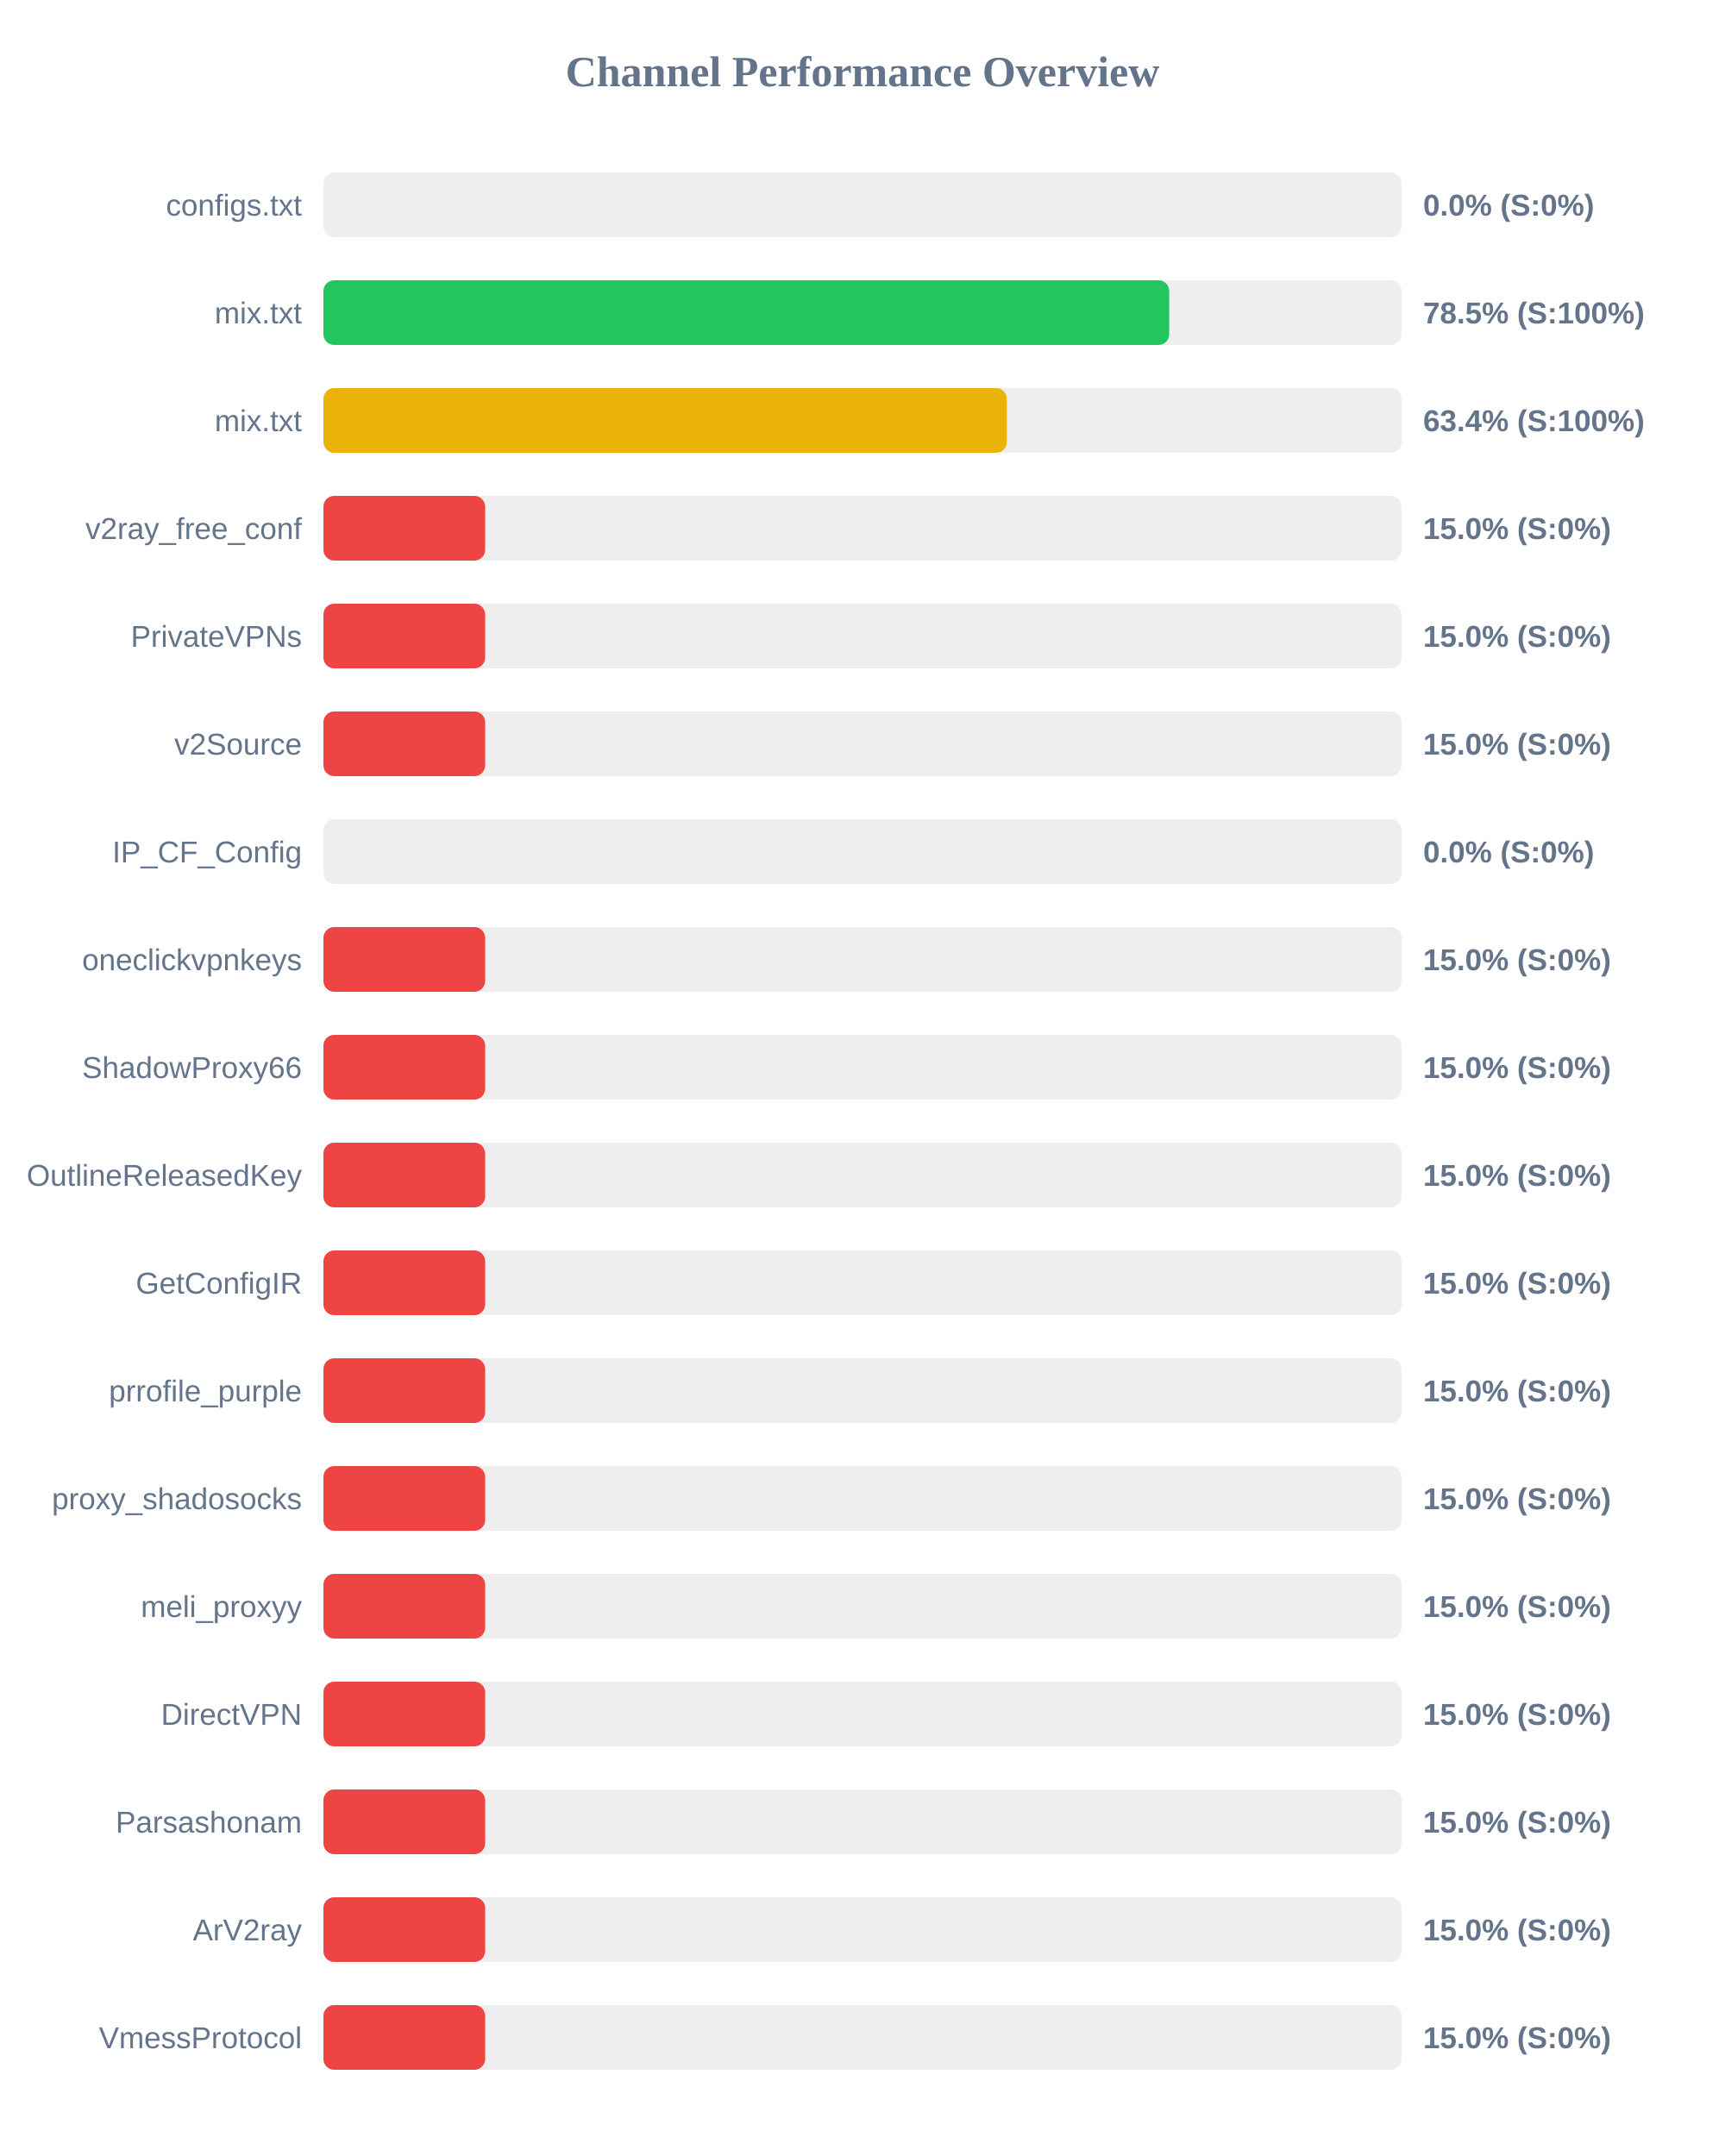
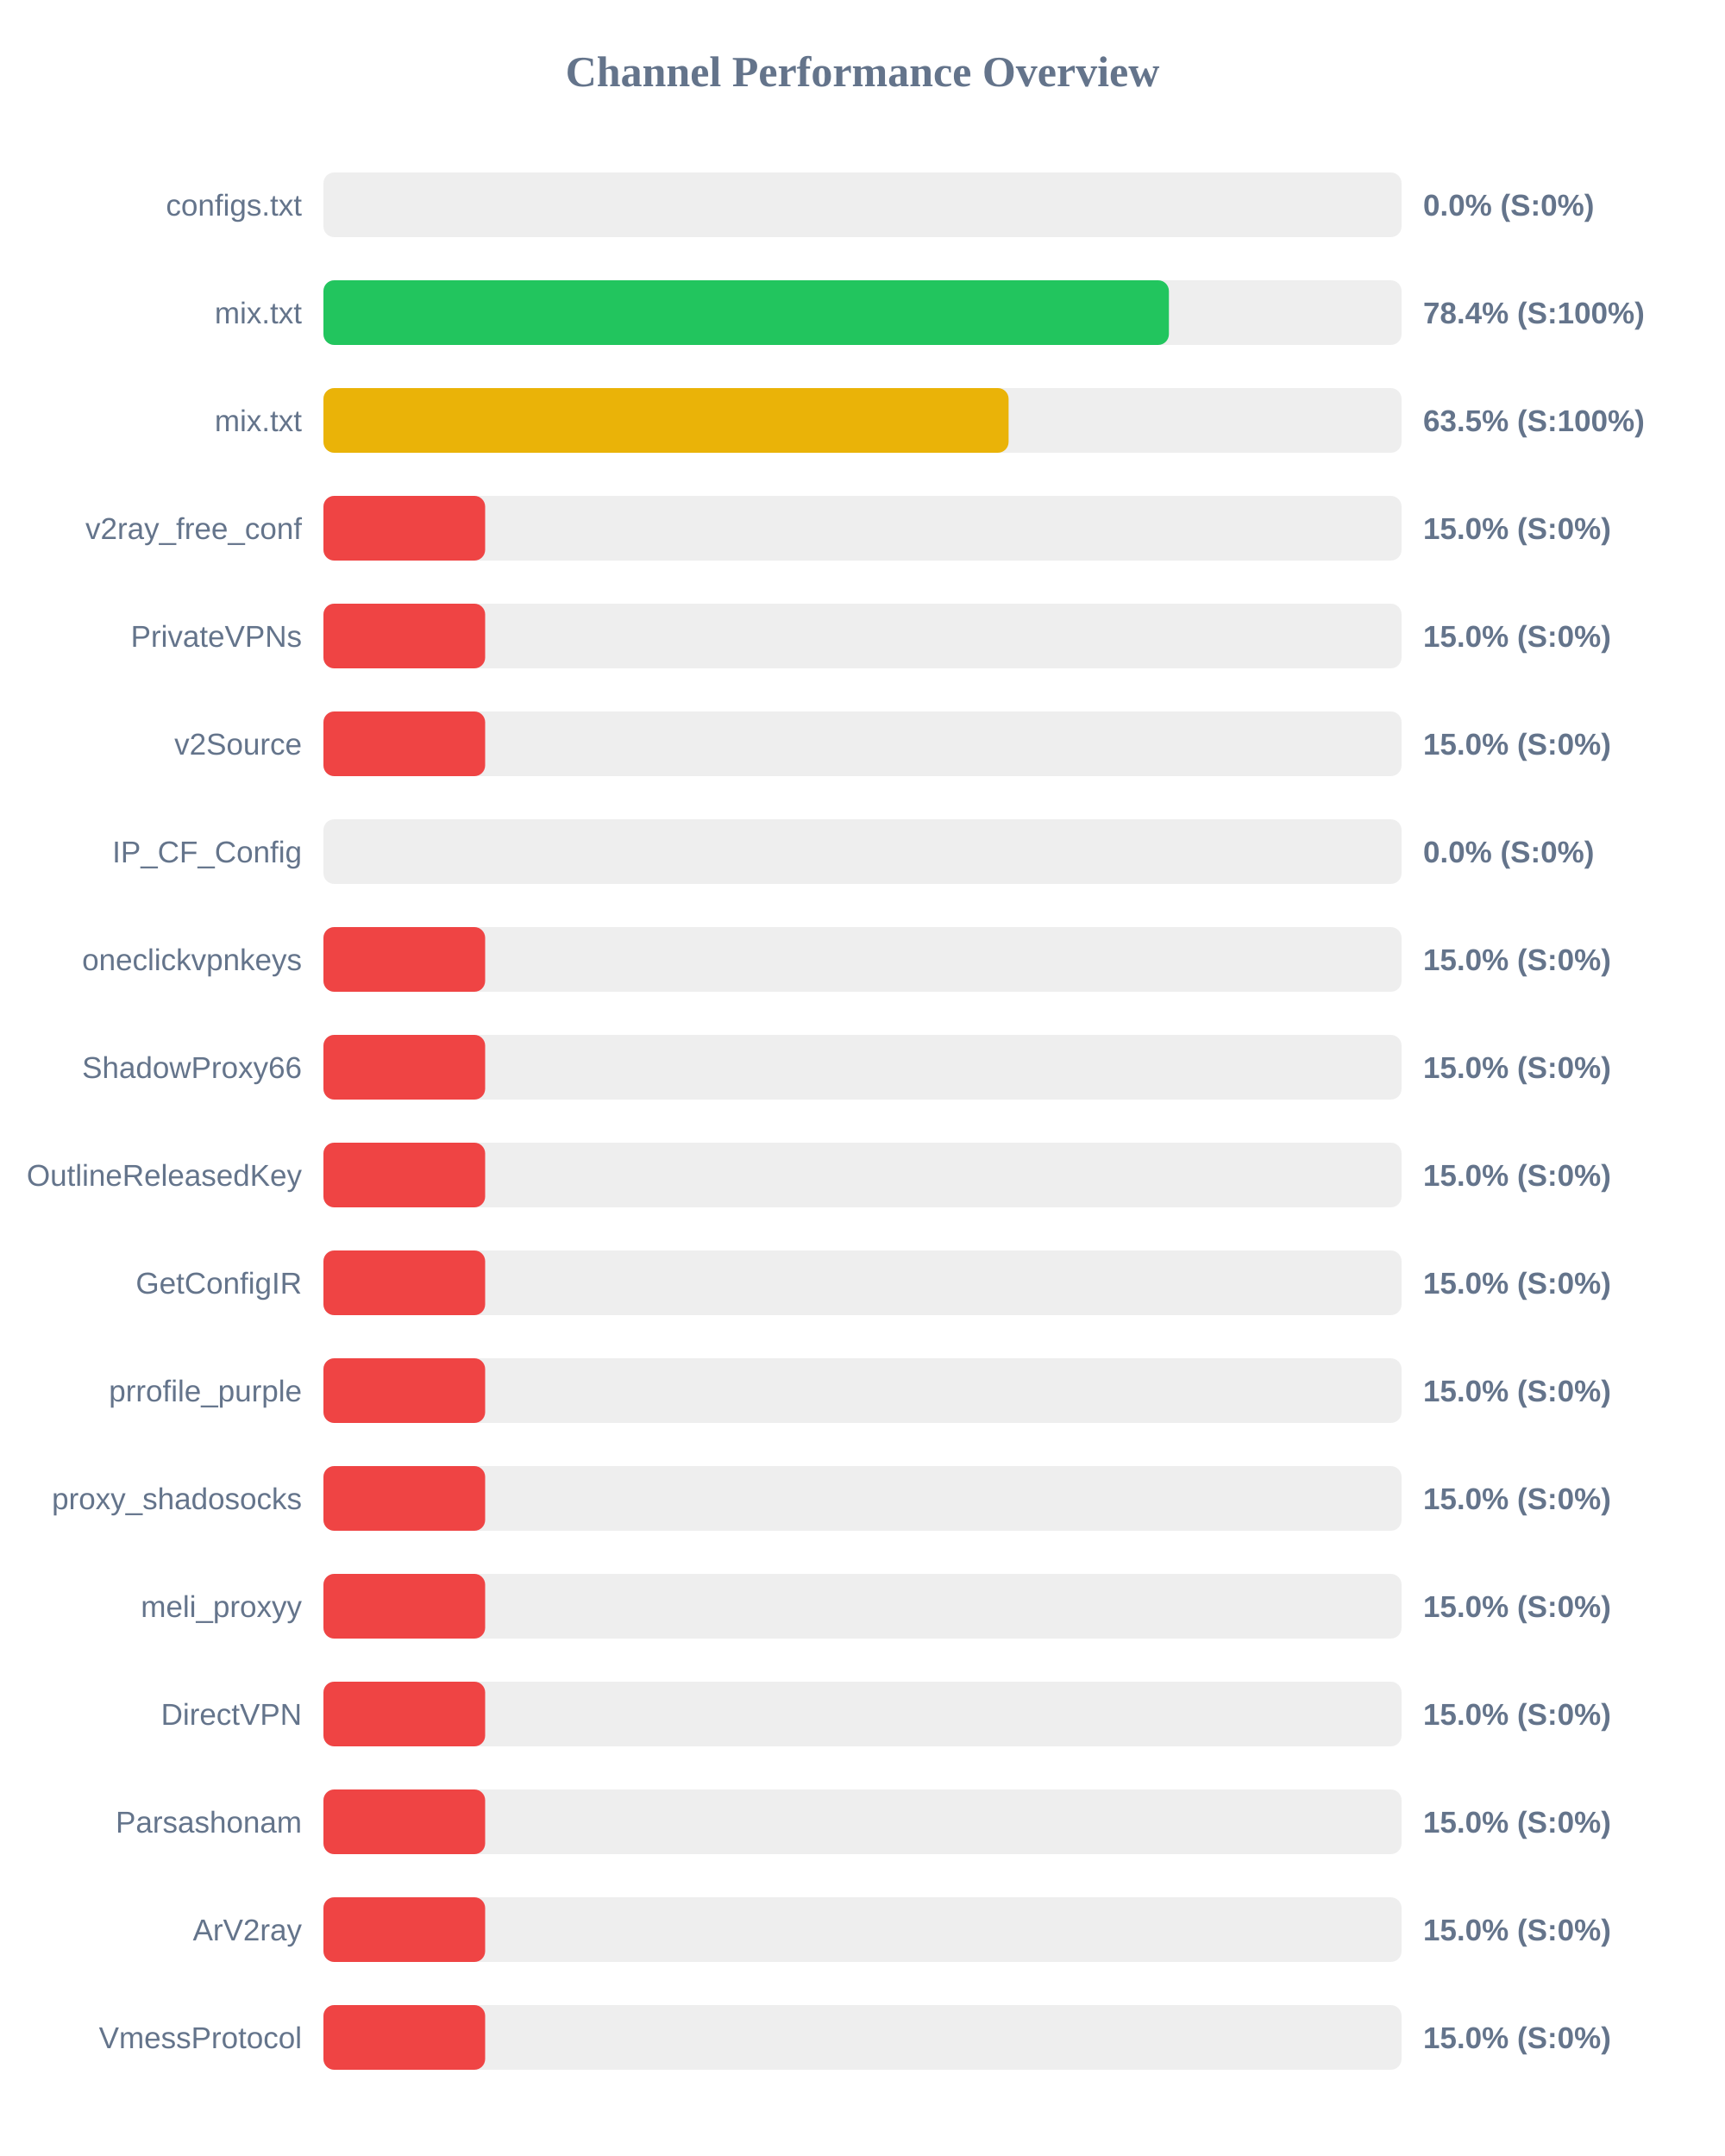
<svg xmlns="http://www.w3.org/2000/svg" width="800" height="1000" version="1.1">
  <style>
        .row { font: 14px Arial; fill: #64748b; }
        .score { font: bold 14px Arial; fill: #64748b; }
    </style>
  <text x="400" y="40" text-anchor="middle" font-size="20px" font-weight="bold" fill="#64748b">Channel Performance Overview</text>
  <rect x="150" y="80" width="500" height="30" fill="#eee" rx="5" />
  <rect x="150" y="80" width="0.0" height="30" fill="#ef4444" rx="5" />
  <text x="140" y="100" text-anchor="end" class="row">configs.txt</text>
  <text x="660" y="100" text-anchor="start" class="score">0.0% (S:0%)</text>
  <rect x="150" y="130" width="500" height="30" fill="#eee" rx="5" />
-   <rect x="150" y="130" width="392.25" height="30" fill="#22c55e" rx="5" />
+   <rect x="150" y="130" width="392.1" height="30" fill="#22c55e" rx="5" />
  <text x="140" y="150" text-anchor="end" class="row">mix.txt</text>
-   <text x="660" y="150" text-anchor="start" class="score">78.5% (S:100%)</text>
+   <text x="660" y="150" text-anchor="start" class="score">78.4% (S:100%)</text>
  <rect x="150" y="180" width="500" height="30" fill="#eee" rx="5" />
-   <rect x="150" y="180" width="316.95" height="30" fill="#eab308" rx="5" />
+   <rect x="150" y="180" width="317.75" height="30" fill="#eab308" rx="5" />
  <text x="140" y="200" text-anchor="end" class="row">mix.txt</text>
-   <text x="660" y="200" text-anchor="start" class="score">63.4% (S:100%)</text>
+   <text x="660" y="200" text-anchor="start" class="score">63.5% (S:100%)</text>
  <rect x="150" y="230" width="500" height="30" fill="#eee" rx="5" />
  <rect x="150" y="230" width="75.0" height="30" fill="#ef4444" rx="5" />
  <text x="140" y="250" text-anchor="end" class="row">v2ray_free_conf</text>
  <text x="660" y="250" text-anchor="start" class="score">15.0% (S:0%)</text>
  <rect x="150" y="280" width="500" height="30" fill="#eee" rx="5" />
  <rect x="150" y="280" width="75.0" height="30" fill="#ef4444" rx="5" />
  <text x="140" y="300" text-anchor="end" class="row">PrivateVPNs</text>
  <text x="660" y="300" text-anchor="start" class="score">15.0% (S:0%)</text>
  <rect x="150" y="330" width="500" height="30" fill="#eee" rx="5" />
  <rect x="150" y="330" width="75.0" height="30" fill="#ef4444" rx="5" />
  <text x="140" y="350" text-anchor="end" class="row">v2Source</text>
  <text x="660" y="350" text-anchor="start" class="score">15.0% (S:0%)</text>
  <rect x="150" y="380" width="500" height="30" fill="#eee" rx="5" />
  <rect x="150" y="380" width="0.0" height="30" fill="#ef4444" rx="5" />
  <text x="140" y="400" text-anchor="end" class="row">IP_CF_Config</text>
  <text x="660" y="400" text-anchor="start" class="score">0.0% (S:0%)</text>
  <rect x="150" y="430" width="500" height="30" fill="#eee" rx="5" />
  <rect x="150" y="430" width="75.0" height="30" fill="#ef4444" rx="5" />
  <text x="140" y="450" text-anchor="end" class="row">oneclickvpnkeys</text>
  <text x="660" y="450" text-anchor="start" class="score">15.0% (S:0%)</text>
  <rect x="150" y="480" width="500" height="30" fill="#eee" rx="5" />
  <rect x="150" y="480" width="75.0" height="30" fill="#ef4444" rx="5" />
  <text x="140" y="500" text-anchor="end" class="row">ShadowProxy66</text>
  <text x="660" y="500" text-anchor="start" class="score">15.0% (S:0%)</text>
  <rect x="150" y="530" width="500" height="30" fill="#eee" rx="5" />
  <rect x="150" y="530" width="75.0" height="30" fill="#ef4444" rx="5" />
  <text x="140" y="550" text-anchor="end" class="row">OutlineReleasedKey</text>
  <text x="660" y="550" text-anchor="start" class="score">15.0% (S:0%)</text>
  <rect x="150" y="580" width="500" height="30" fill="#eee" rx="5" />
  <rect x="150" y="580" width="75.0" height="30" fill="#ef4444" rx="5" />
  <text x="140" y="600" text-anchor="end" class="row">GetConfigIR</text>
  <text x="660" y="600" text-anchor="start" class="score">15.0% (S:0%)</text>
  <rect x="150" y="630" width="500" height="30" fill="#eee" rx="5" />
  <rect x="150" y="630" width="75.0" height="30" fill="#ef4444" rx="5" />
  <text x="140" y="650" text-anchor="end" class="row">prrofile_purple</text>
  <text x="660" y="650" text-anchor="start" class="score">15.0% (S:0%)</text>
  <rect x="150" y="680" width="500" height="30" fill="#eee" rx="5" />
  <rect x="150" y="680" width="75.0" height="30" fill="#ef4444" rx="5" />
  <text x="140" y="700" text-anchor="end" class="row">proxy_shadosocks</text>
  <text x="660" y="700" text-anchor="start" class="score">15.0% (S:0%)</text>
  <rect x="150" y="730" width="500" height="30" fill="#eee" rx="5" />
  <rect x="150" y="730" width="75.0" height="30" fill="#ef4444" rx="5" />
  <text x="140" y="750" text-anchor="end" class="row">meli_proxyy</text>
  <text x="660" y="750" text-anchor="start" class="score">15.0% (S:0%)</text>
  <rect x="150" y="780" width="500" height="30" fill="#eee" rx="5" />
  <rect x="150" y="780" width="75.0" height="30" fill="#ef4444" rx="5" />
  <text x="140" y="800" text-anchor="end" class="row">DirectVPN</text>
  <text x="660" y="800" text-anchor="start" class="score">15.0% (S:0%)</text>
  <rect x="150" y="830" width="500" height="30" fill="#eee" rx="5" />
  <rect x="150" y="830" width="75.0" height="30" fill="#ef4444" rx="5" />
  <text x="140" y="850" text-anchor="end" class="row">Parsashonam</text>
  <text x="660" y="850" text-anchor="start" class="score">15.0% (S:0%)</text>
  <rect x="150" y="880" width="500" height="30" fill="#eee" rx="5" />
  <rect x="150" y="880" width="75.0" height="30" fill="#ef4444" rx="5" />
  <text x="140" y="900" text-anchor="end" class="row">ArV2ray</text>
  <text x="660" y="900" text-anchor="start" class="score">15.0% (S:0%)</text>
  <rect x="150" y="930" width="500" height="30" fill="#eee" rx="5" />
  <rect x="150" y="930" width="75.0" height="30" fill="#ef4444" rx="5" />
  <text x="140" y="950" text-anchor="end" class="row">VmessProtocol</text>
  <text x="660" y="950" text-anchor="start" class="score">15.0% (S:0%)</text>
</svg>
